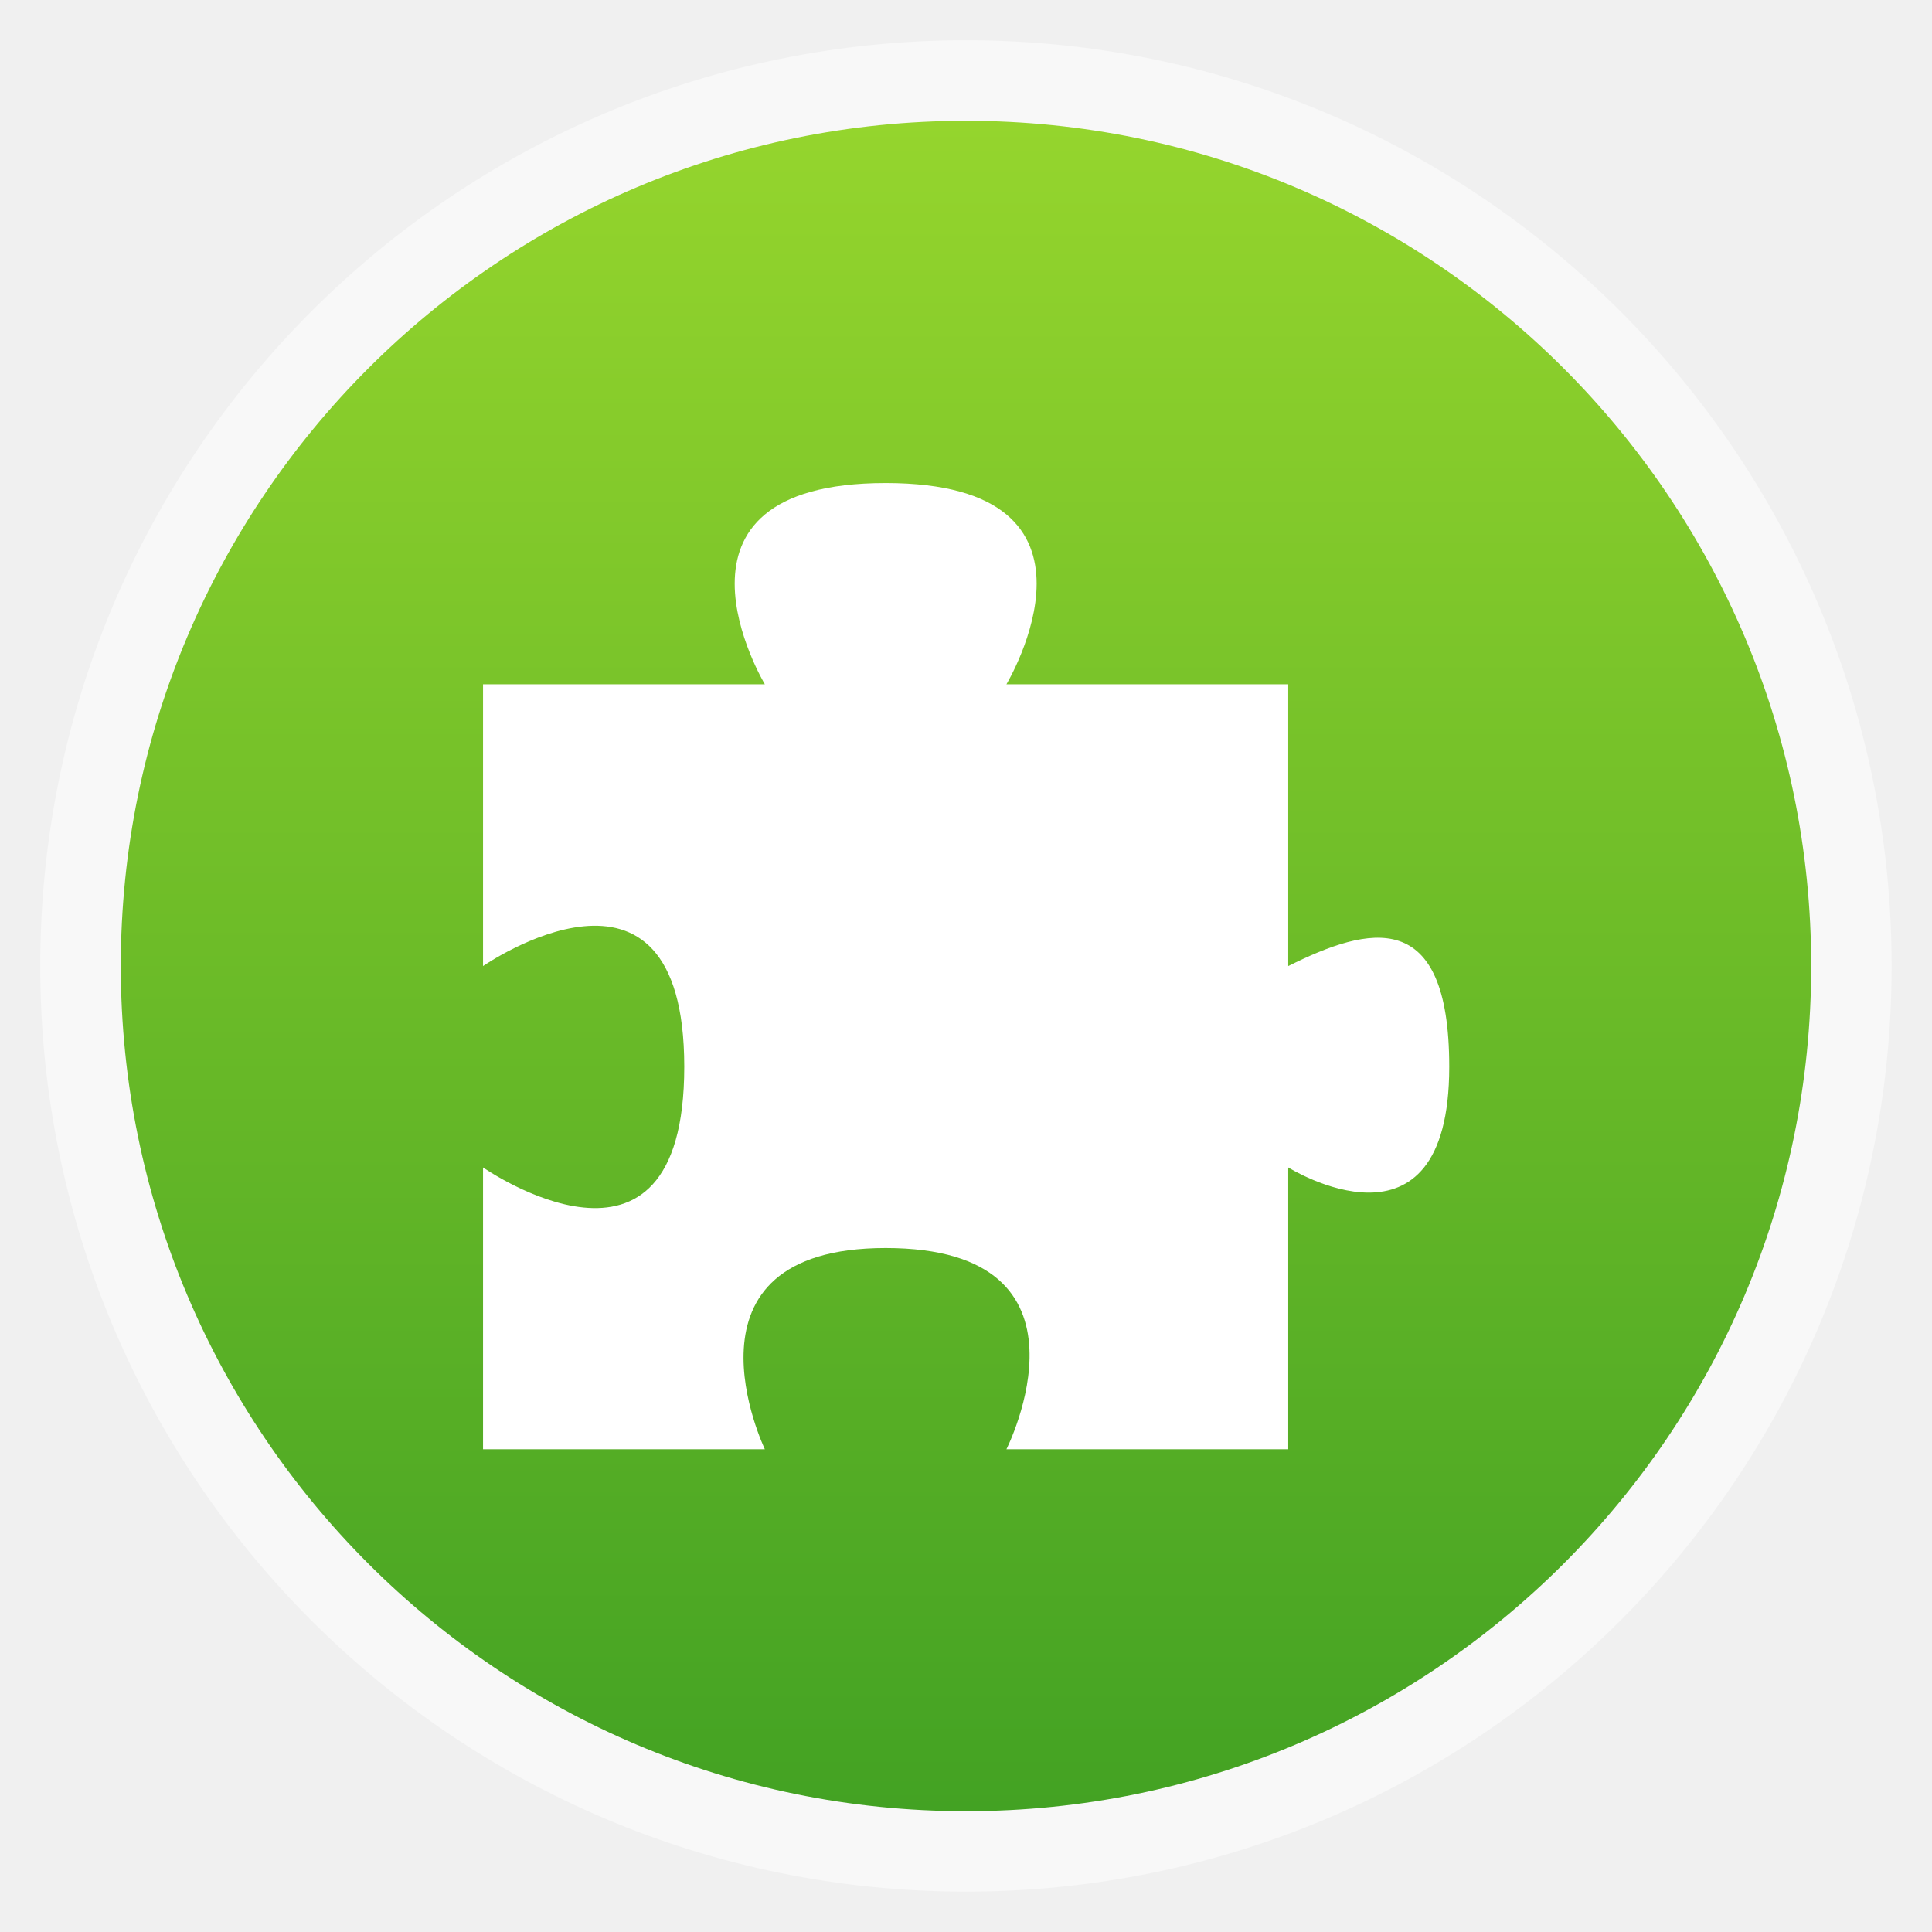
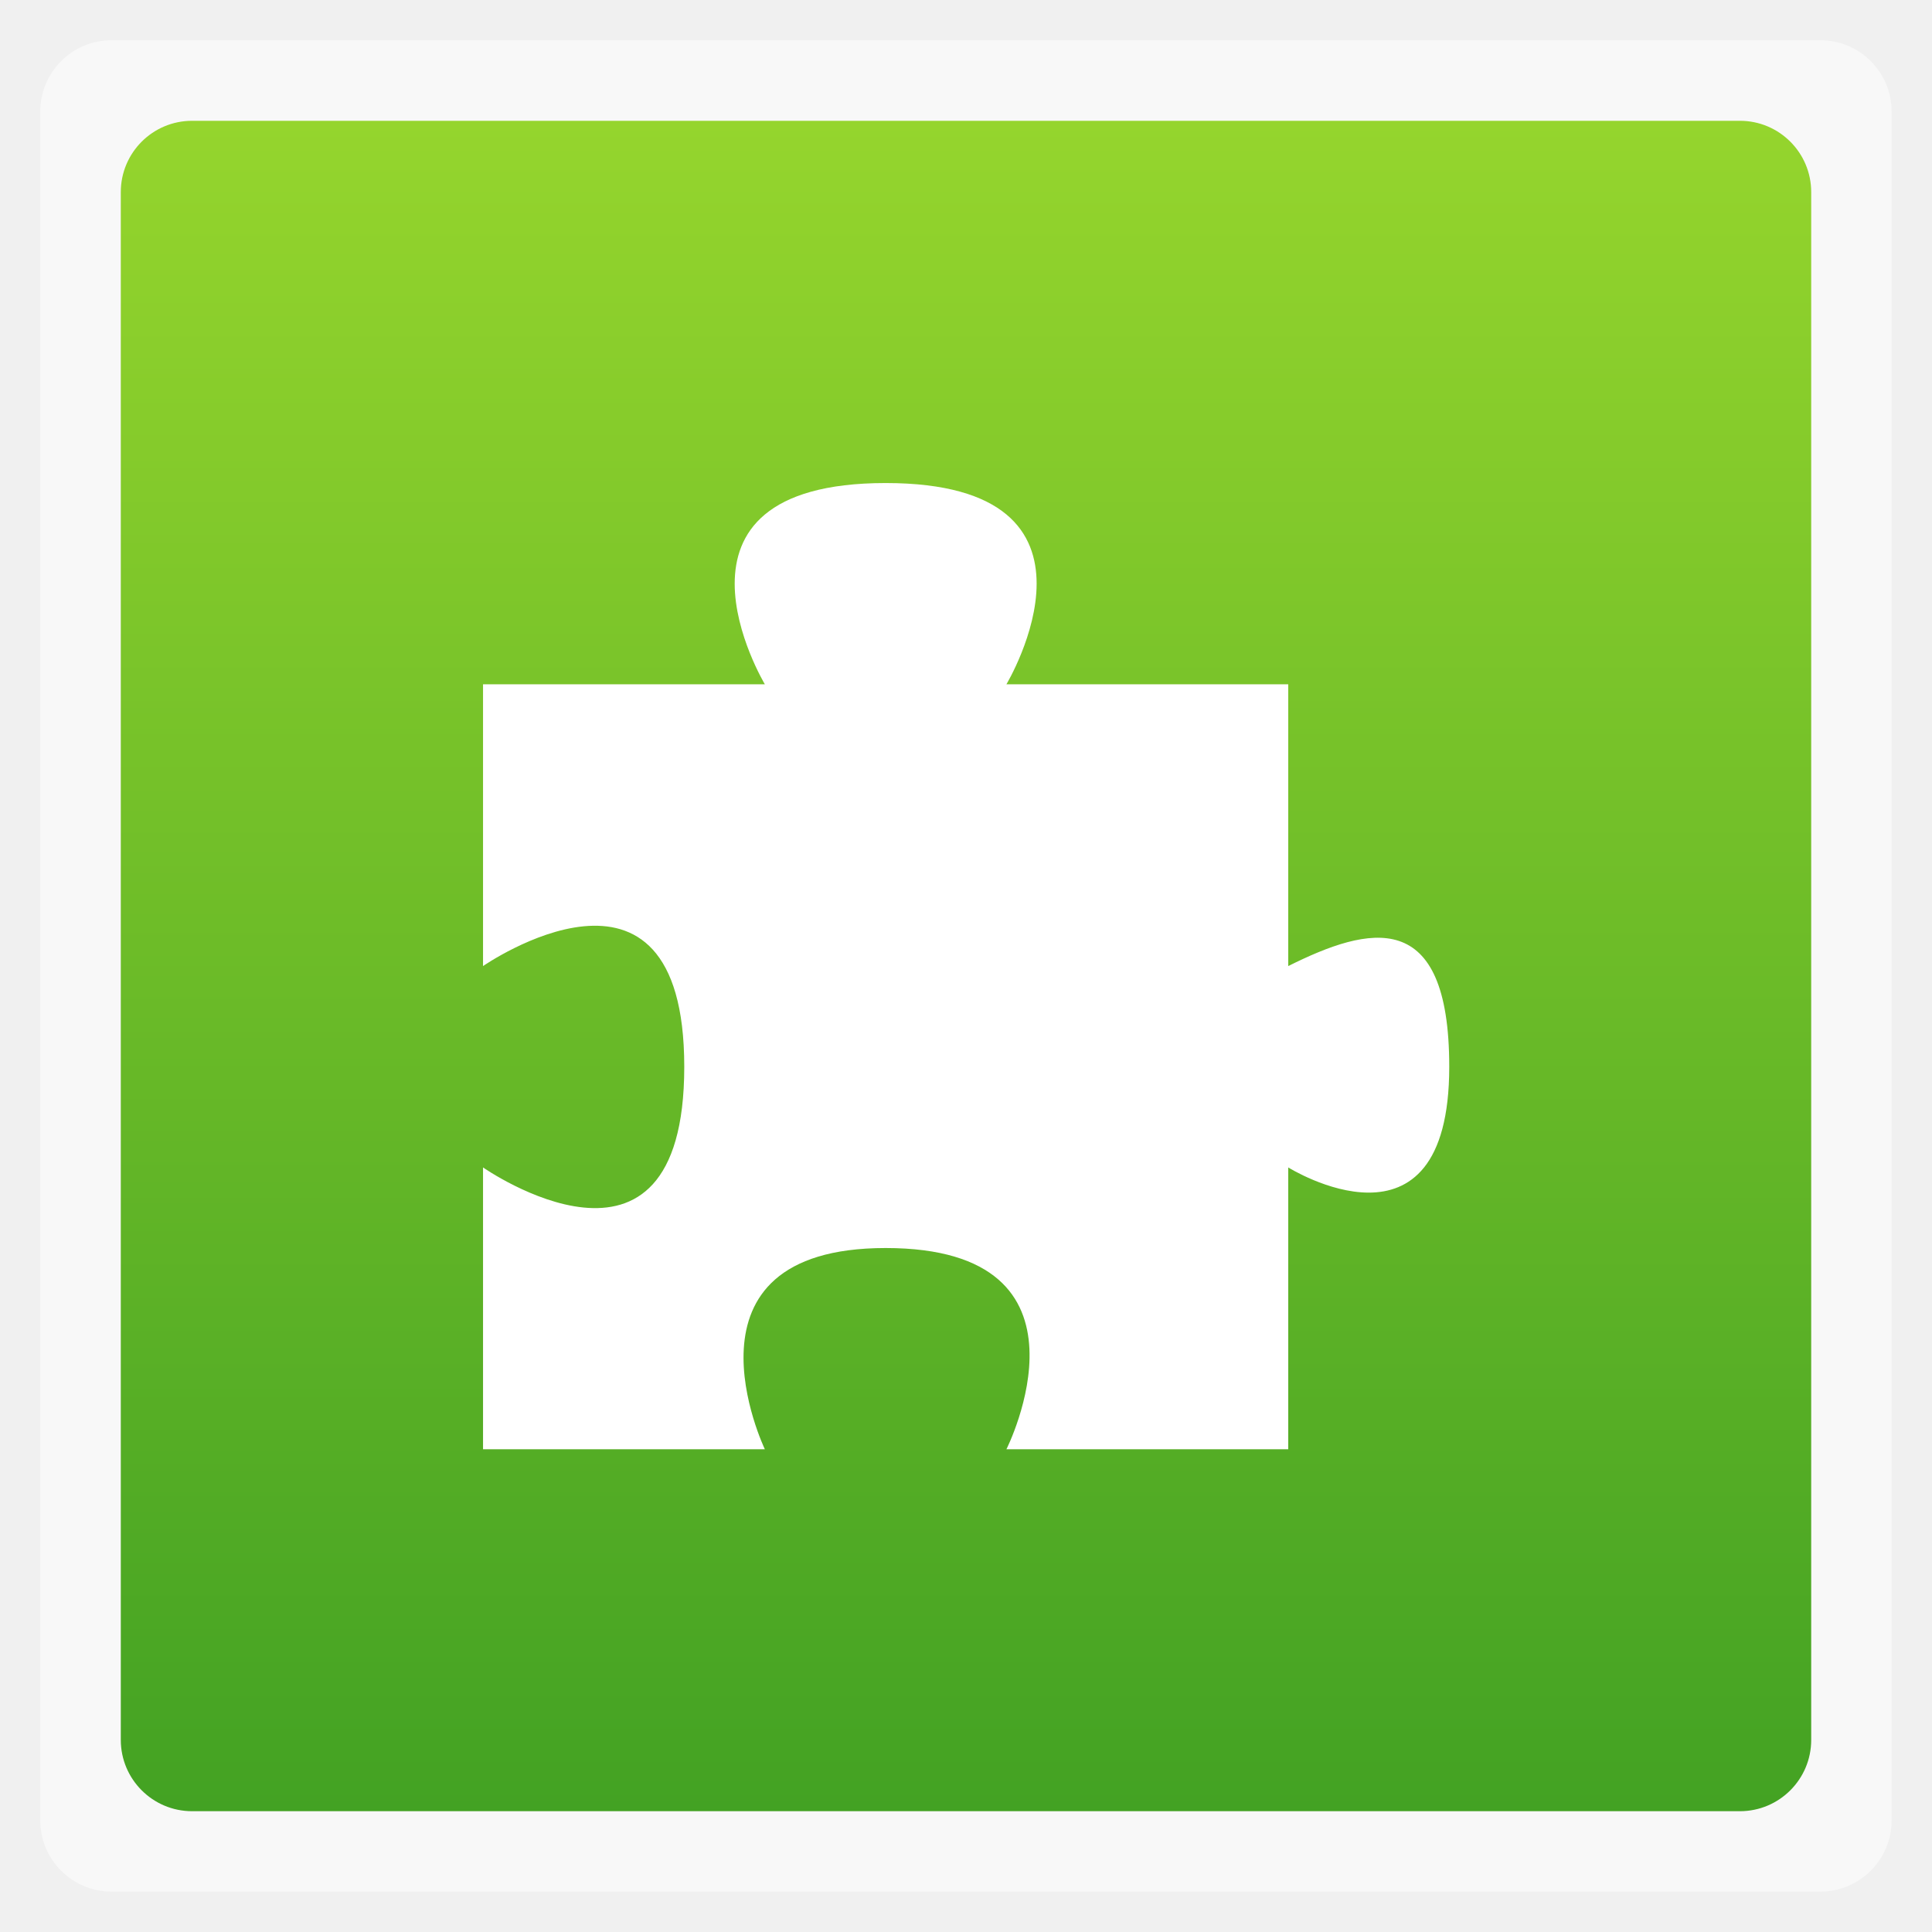
<svg xmlns="http://www.w3.org/2000/svg" xmlns:xlink="http://www.w3.org/1999/xlink" width="48" viewBox="0 0 13.547 13.547" height="48" id="svg2" version="1.1">
  <defs id="defs4">
    <linearGradient id="linearGradient3807">
      <stop style="stop-color:#43a223;stop-opacity:1;" offset="0" id="stop3809" />
      <stop style="stop-color:#95d52d;stop-opacity:1;" offset="1" id="stop3811" />
    </linearGradient>
    <clipPath id="clipPath6">
      <path d="m 207,155.25 a 63.25,63.25 0 1 1 -126.5,0 A 63.25,63.25 0 1 1 207,155.25 Z" transform="matrix(.69565 0 0 .69565 44.00002 32.00003)" id="path8" />
    </clipPath>
    <clipPath id="clipPath10">
      <g enable-background="new" id="g12">
        <path d="m 144,-117 c -25.922,0 -47,21.078 -47,47 0,25.922 21.078,47 47,47 25.922,0 47,-21.078 47,-47 0,-25.922 -21.078,-47 -47,-47 z m 0,6 c 22.679,0 41,18.321 41,41 0,22.679 -18.321,41 -41,41 -22.679,0 -41,-18.321 -41,-41 0,-22.679 18.321,-41 41,-41 z" fill="#2e3436" color="#000" id="path14" />
        <path d="m 144,-117 c -25.922,0 -47,21.078 -47,47 0,25.922 21.078,47 47,47 25.922,0 47,-21.078 47,-47 0,-25.922 -21.078,-47 -47,-47 z m 0,6 c 22.679,0 41,18.321 41,41 0,22.679 -18.321,41 -41,41 -22.679,0 -41,-18.321 -41,-41 0,-22.679 18.321,-41 41,-41 z" fill="none" stroke="#000" color="#000" id="path16" />
      </g>
    </clipPath>
    <clipPath id="clipPath18">
      <path d="m 207,155.25 a 63.25,63.25 0 1 1 -126.5,0 63.25,63.25 0 1 1 126.5,0 z" transform="matrix(.69565 0 0 .69565 44.00002 32.00003)" id="path20" />
    </clipPath>
    <linearGradient xlink:href="#B" id="0" gradientUnits="userSpaceOnUse" gradientTransform="matrix(1.10525,0,0,1.10525,-147.8257,-309.3088)" y1="279.1" x2="0" y2="268.33" />
    <linearGradient id="1">
      <stop stop-color="#6c3c3c" id="stop24" />
      <stop offset="1" stop-color="#9a5757" id="stop26" />
    </linearGradient>
    <clipPath id="clipPath28">
      <rect y="223" x="307" height="42" width="42" transform="matrix(0,1,-1,0,0,0)" fill="url(#2)" color="#bebebe" rx="9" id="rect30" />
    </clipPath>
    <linearGradient xlink:href="#1" id="2" gradientUnits="userSpaceOnUse" gradientTransform="matrix(0.175,0,0,0.175,302.8,216)" y1="280" x2="0" y2="40" />
    <clipPath id="clipPath33">
      <rect y="85" x="433" height="22" width="22" fill="url(#3)" color="#bebebe" rx="4" id="rect35" />
    </clipPath>
    <linearGradient xlink:href="#1" id="3" gradientUnits="userSpaceOnUse" gradientTransform="matrix(0.0875,0,0,0.0875,430.9,81.5)" y1="291.43" x2="0" y2="40" />
    <clipPath id="clipPath38">
      <rect width="30" height="30" x="433" y="37" fill="url(#4)" color="#bebebe" rx="6" id="rect40" />
    </clipPath>
    <linearGradient xlink:href="#1" id="4" gradientUnits="userSpaceOnUse" gradientTransform="matrix(0.1193182,0,0,0.1193182,430.1364,32.22727)" y1="291.43" x2="0" y2="40" />
    <clipPath id="clipPath43">
      <rect width="16" height="16" x="304" y="212" transform="matrix(0,1,-1,0,0,0)" fill="url(#5)" color="#bebebe" rx="3" id="rect45" />
    </clipPath>
    <linearGradient xlink:href="#1" id="5" gradientUnits="userSpaceOnUse" gradientTransform="matrix(0.06666667,0,0,0.06666667,302.4,209.3333)" y1="280" x2="0" y2="40" />
    <clipPath id="clipPath48">
      <rect y="46" x="34" height="220" width="220" fill="url(#6)" color="#bebebe" rx="50" id="rect50" />
    </clipPath>
    <linearGradient xlink:href="#1" id="6" gradientUnits="userSpaceOnUse" gradientTransform="translate(0,-4)" y1="280" x2="0" y2="40" />
    <clipPath id="clipPath53">
      <rect y="142" x="290" height="60" width="60" fill="url(#7)" color="#bebebe" rx="12.5" id="rect55" />
    </clipPath>
    <linearGradient xlink:href="#1" id="7" gradientUnits="userSpaceOnUse" y1="204" x2="0" y2="140" />
    <clipPath id="clipPath58">
      <rect width="88" height="88" x="292" y="32" fill="url(#8)" color="#bebebe" rx="18" id="rect60" />
    </clipPath>
    <linearGradient xlink:href="#1" id="8" gradientUnits="userSpaceOnUse" y1="124" x2="0" y2="28" />
    <clipPath id="clipPath63">
      <rect y="101" x="417" height="22" width="22" fill="url(#9)" color="#bebebe" rx="5" id="rect65" />
    </clipPath>
    <linearGradient xlink:href="#1" id="9" gradientUnits="userSpaceOnUse" gradientTransform="matrix(0.0875,0,0,0.0875,414.9,97.5)" y1="302.86" x2="0" y2="28.571" />
    <clipPath id="clipPath68">
      <rect width="30" height="30" x="417" y="53" fill="url(#A)" color="#bebebe" rx="7" id="rect70" />
    </clipPath>
    <linearGradient xlink:href="#1" id="A" gradientUnits="userSpaceOnUse" gradientTransform="matrix(0.1193182,0,0,0.1193182,414.1364,48.22727)" y1="299.81" x2="0" y2="31.619" />
    <clipPath id="clipPath73">
      <path d="m 354.861,118 c -1.9,-12.453 -13.151,-10.927 -20.458,-20.555 -4.497,-5.082 -6.9,-18.152 2.435,-27.374 -1.104,9.579 0.179,13.606 5.455,17.925 -2.354,-4.952 -3.084,-11.996 -0.828,-16.853 2.764,-5.95 10.391,-12.875 10.521,-19.142 4.362,2.179 7.928,8.353 5.942,14.369 -3.855,11.681 0.102,12.136 1.948,13.249 -0.38,-7.073 1.024,-8.206 2.387,-10.424 1.029,7.511 12.132,12.47 11.252,21.87 -0.544,5.811 -5.52,11.187 -9.693,14.564 0.379,-7.615 0.077,-8.634 -7.111,-14.613 -2.76,-2.295 -3.929,-3.913 -5.309,-6.868 -0.859,2.61 -2.437,6.487 3.268,14.455 5.214,7.281 0.614,16.78 0.191,19.398 z" id="path75" />
    </clipPath>
    <linearGradient id="B">
      <stop stop-color="#ff5986" id="stop78" />
      <stop offset="1" stop-color="#b7254c" id="stop80" />
    </linearGradient>
    <linearGradient xlink:href="#0-8" id="1-3" gradientUnits="userSpaceOnUse" gradientTransform="matrix(1.10526,0,0,1.10526,-134.2802,-295.7649)" y1="279.1" x2="0" y2="268.33" />
    <linearGradient id="0-8">
      <stop stop-color="#41a123" id="stop7" />
      <stop offset="1" stop-color="#bee673" id="stop9" style="stop-color:#9eda2e;stop-opacity:1;" />
    </linearGradient>
    <linearGradient xlink:href="#linearGradient3807" id="linearGradient3813" x1="0.847" y1="6.774" x2="12.7" y2="6.774" gradientUnits="userSpaceOnUse" gradientTransform="translate(-13.54667,-3.33901e-4)" />
  </defs>
-   <rect height="12.982" rx="6.491" y="0.282" x="0.282" width="12.982" opacity="0.5" fill="#ffffff" fill-rule="evenodd" id="rect82" />
-   <rect style="fill:url(#linearGradient3813);fill-opacity:1;fill-rule:evenodd" height="11.853" rx="5.926" y="0.847" x="-12.7" width="11.853" id="rect14" transform="matrix(0,-1,1,0,0,0)" />
+   <rect height="12.982" rx="0.5" y="0.282" x="0.282" width="12.982" opacity="0.5" fill="#ffffff" fill-rule="evenodd" id="rect82" />
+   <rect style="fill:url(#linearGradient3813);fill-opacity:1;fill-rule:evenodd" height="11.853" rx="0.5" y="0.847" x="-12.7" width="11.853" id="rect14" transform="matrix(0,-1,1,0,0,0)" />
  <path d="m 3.387,4.798 0,1.976 c 0,0 1.411,-0.979 1.411,0.706 0,1.691 -1.411,0.706 -1.411,0.706 l 10e-8,1.976 1.976,0 c 0,0 -0.676,-1.411 0.847,-1.411 1.559,0 0.847,1.411 0.847,1.411 l 1.976,0 0,-1.976 c 0,0 1.129,0.706 1.129,-0.706 0,-1.129 -0.564,-0.988 -1.129,-0.706 l 0,-1.976 -1.976,-10e-8 c 0,0 0.847,-1.411 -0.847,-1.411 -1.693,0 -0.847,1.411 -0.847,1.411 z" fill="#ffffff" id="path86" />
</svg>
